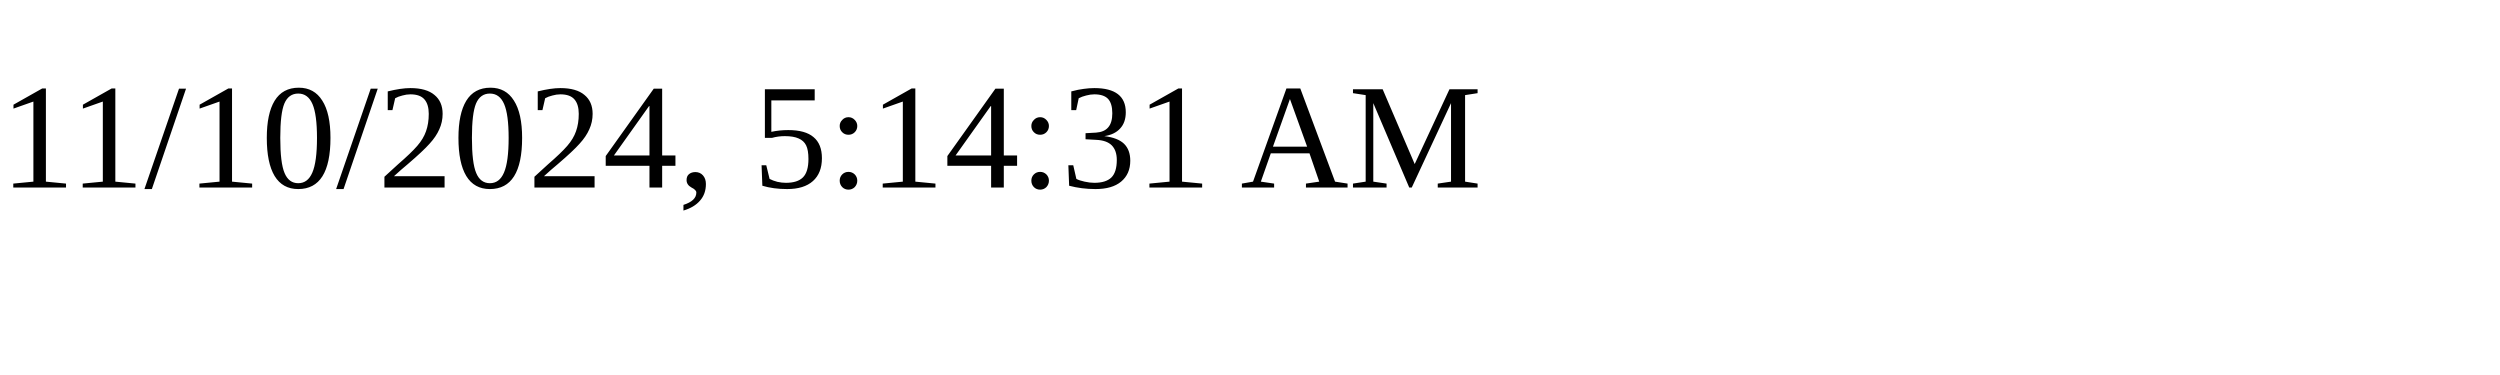
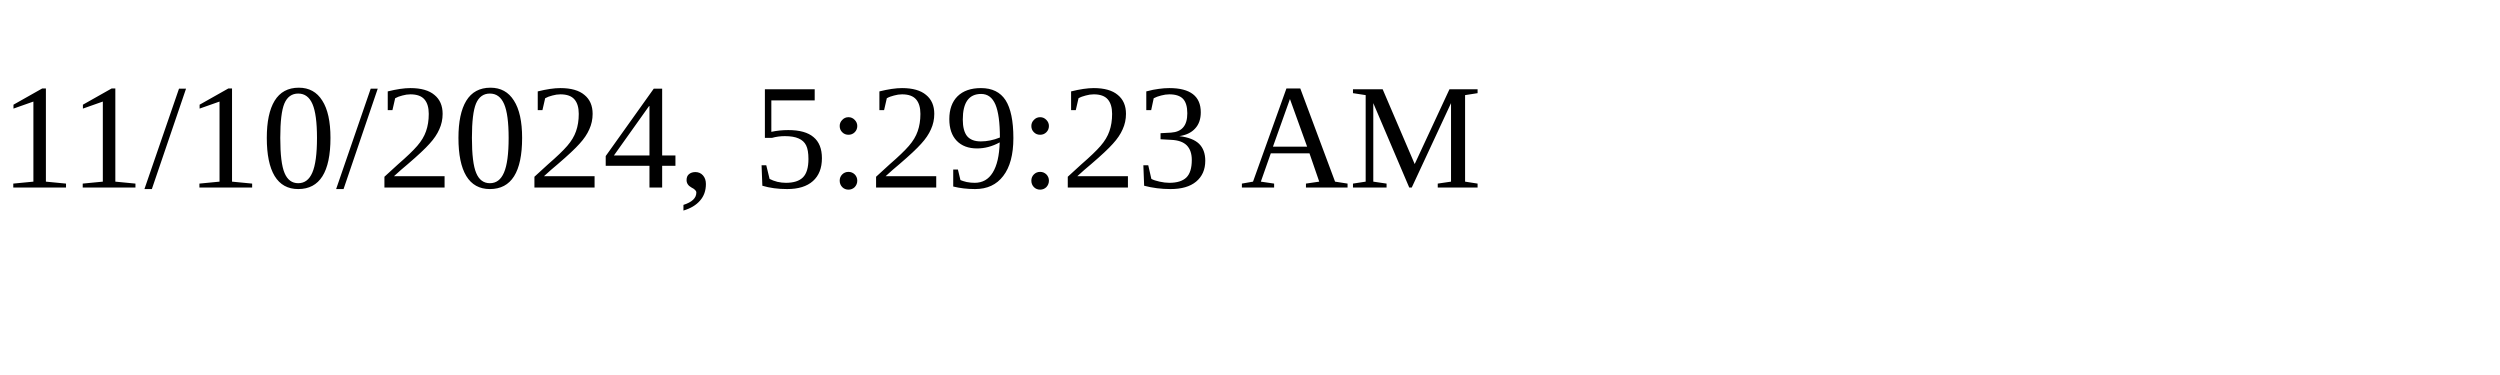
<svg xmlns="http://www.w3.org/2000/svg" height="30" width="200">
-   <text x="0" y="15">11/10/2024, 5:14:31 AM</text>
+   <text x="0" y="15">11/10/2024, 5:29:23 AM</text>
</svg>
